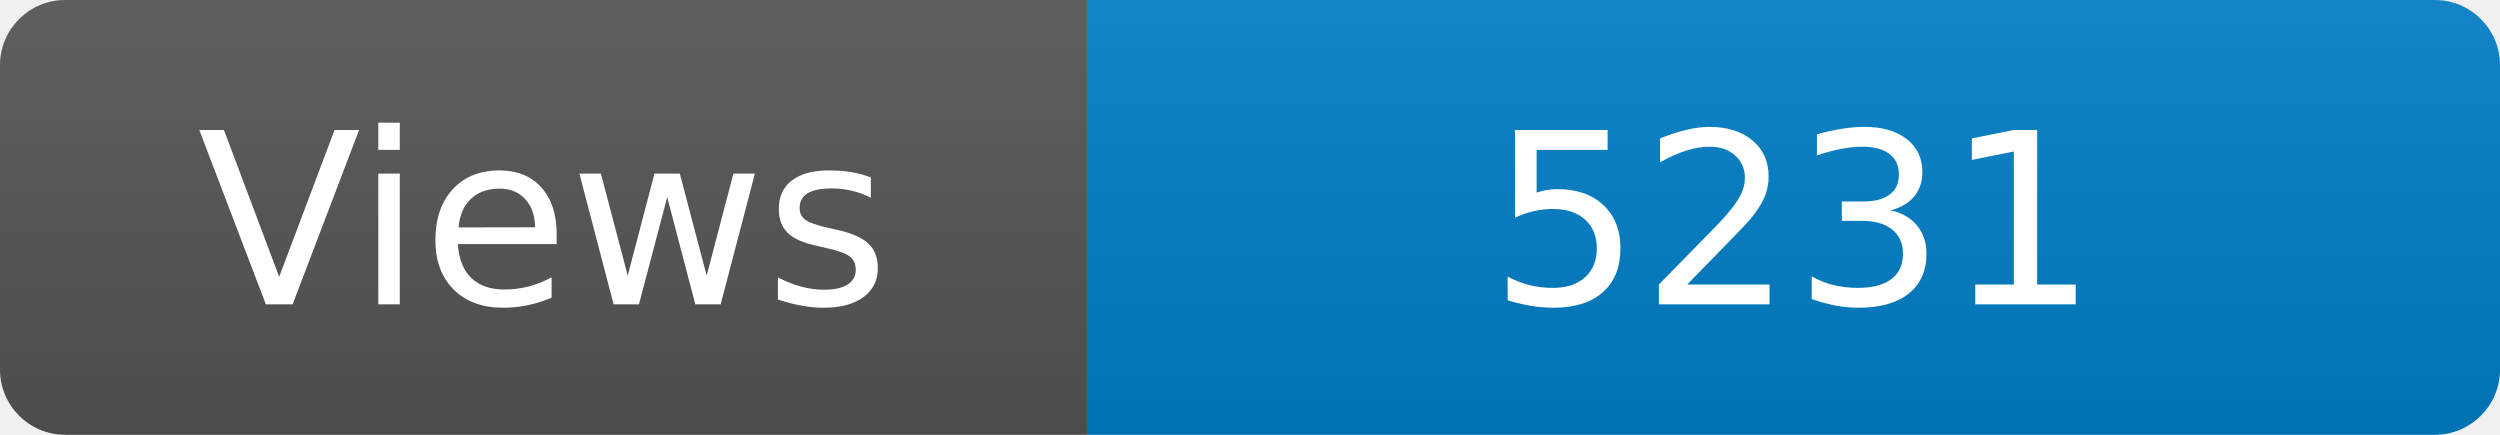
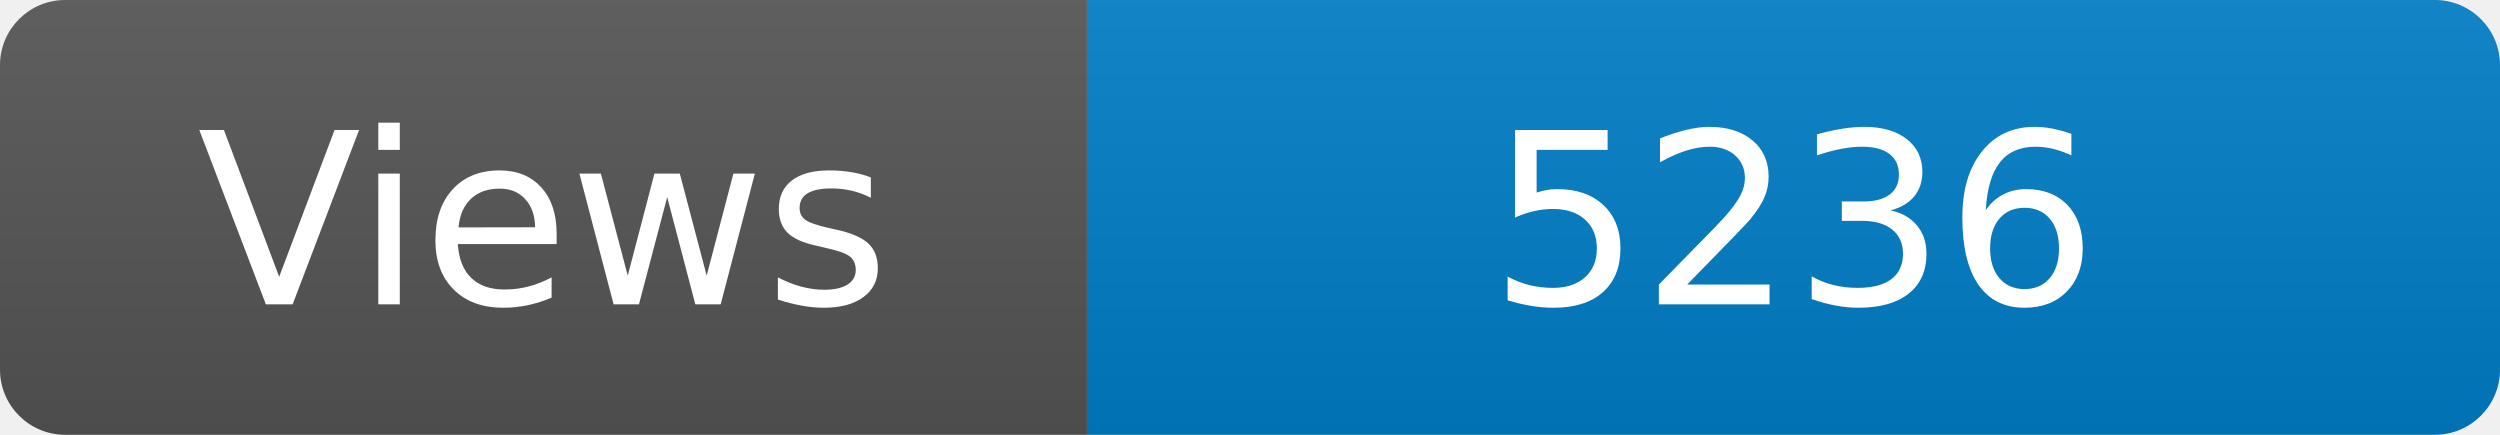
<svg xmlns="http://www.w3.org/2000/svg" width="115" height="20" role="img" aria-label="Maintained?: yes">
  <linearGradient id="s" x2="0" y2="100%">
    <stop offset="0" stop-color="#bbb" stop-opacity=".1" />
    <stop offset="1" stop-opacity=".1" />
  </linearGradient>
  <clipPath id="r">
    <rect width="115" height="20" rx="3" fill="#fff" />
  </clipPath>
  <g clip-path="url(#r)">
    <rect width="50" height="20" fill="#555" />
    <rect x="50" width="160" height="20" fill="#007ec6" />
    <rect width="115" height="20" fill="url(#s)" />
  </g>
  <g fill="#fff" text-anchor="middle" font-family="Verdana,Geneva,DejaVu Sans,sans-serif" font-size="110">
    <text x="250" y="140" transform="scale(.1)" fill="#fff">Views</text>
-     <text x="825" y="140" transform="scale(.1)" fill="#fff">5231</text>
+     <text x="825" y="140" transform="scale(.1)" fill="#fff">5236</text>
  </g>
</svg>
